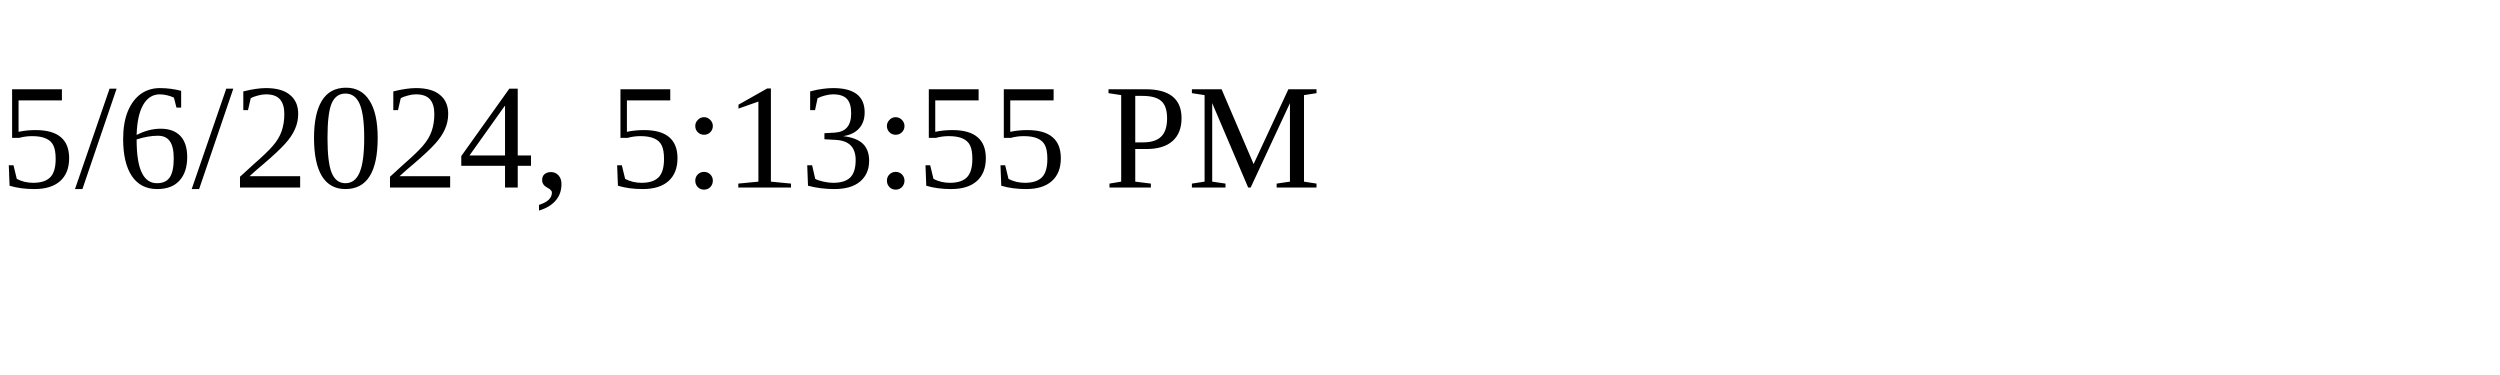
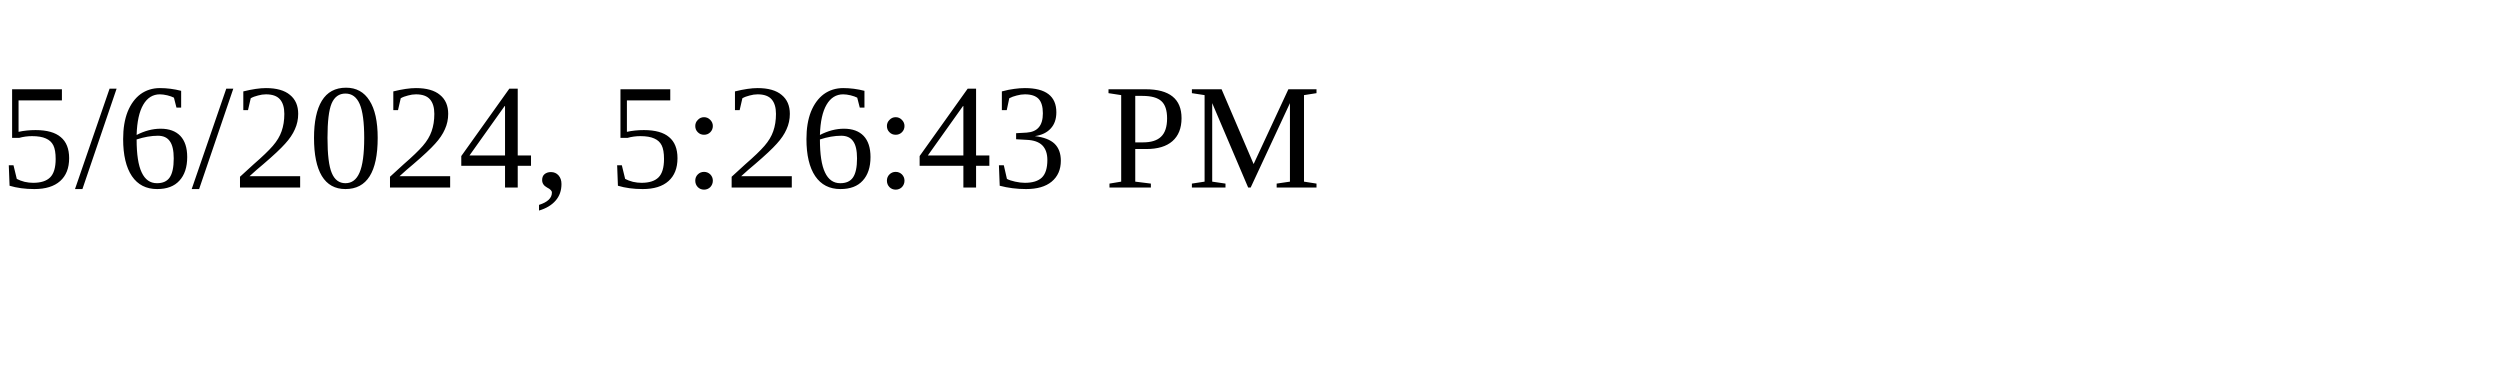
<svg xmlns="http://www.w3.org/2000/svg" height="30" width="200">
-   <text x="0" y="15">5/6/2024, 5:13:55 PM</text>
+   <text x="0" y="15">5/6/2024, 5:26:43 PM</text>
</svg>
